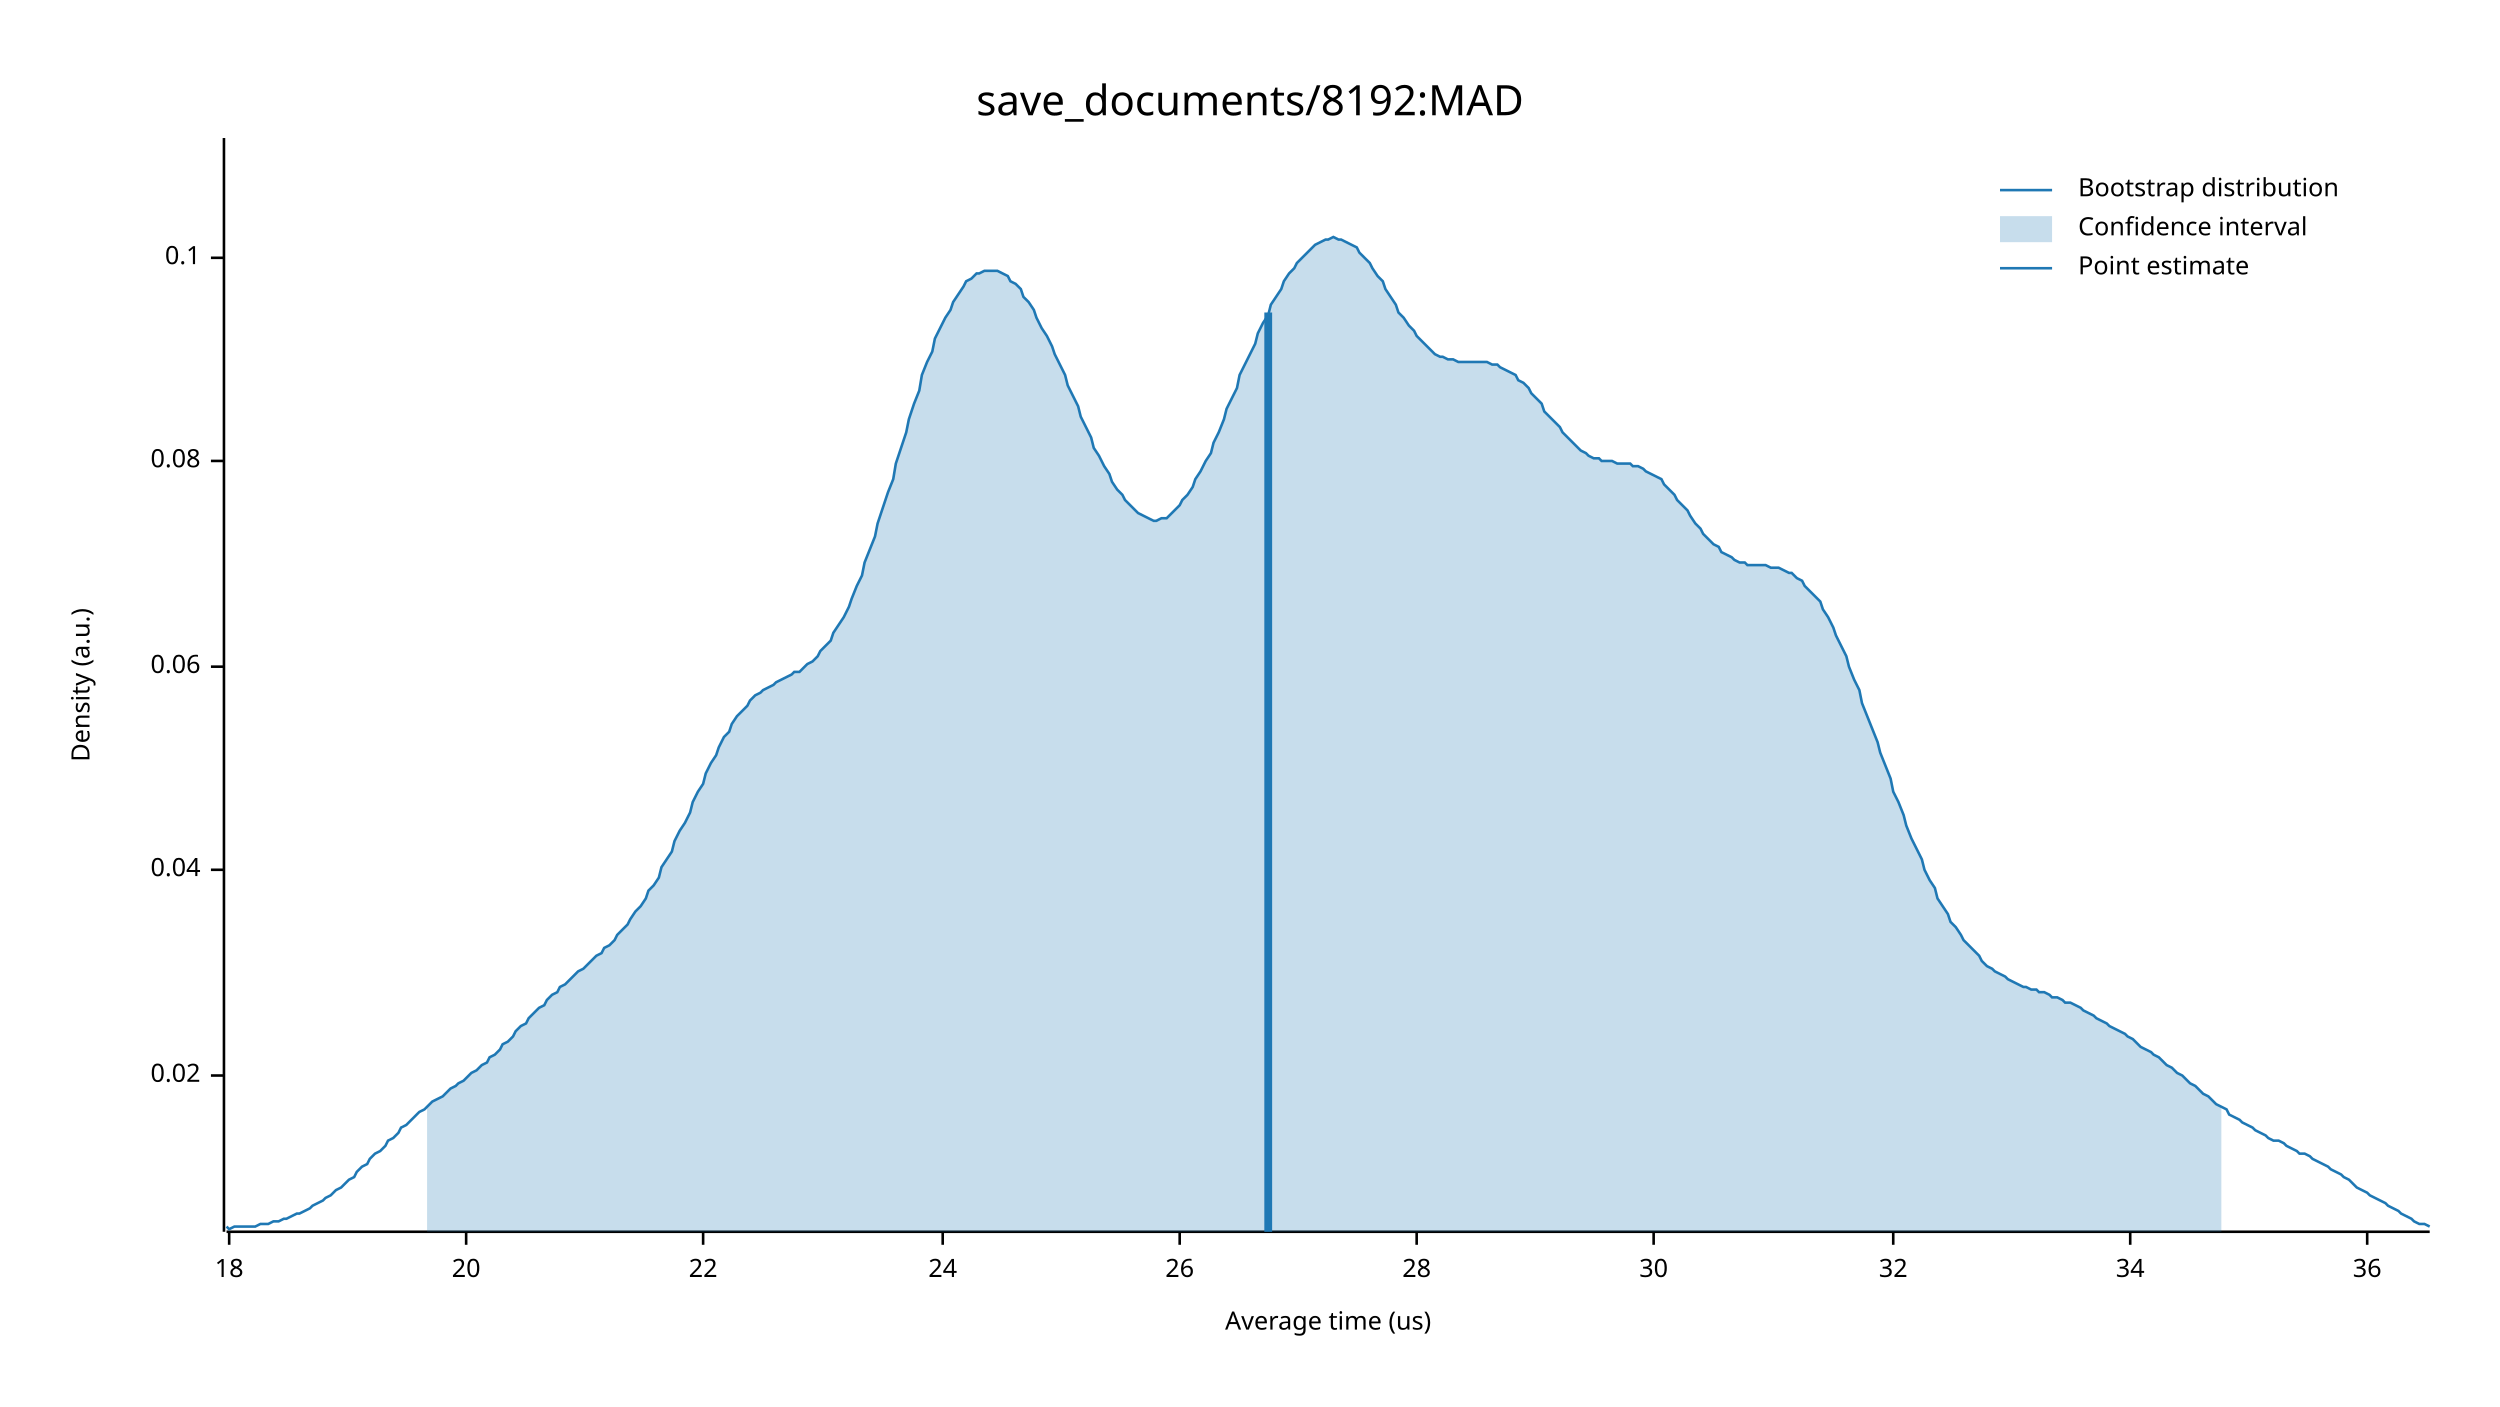
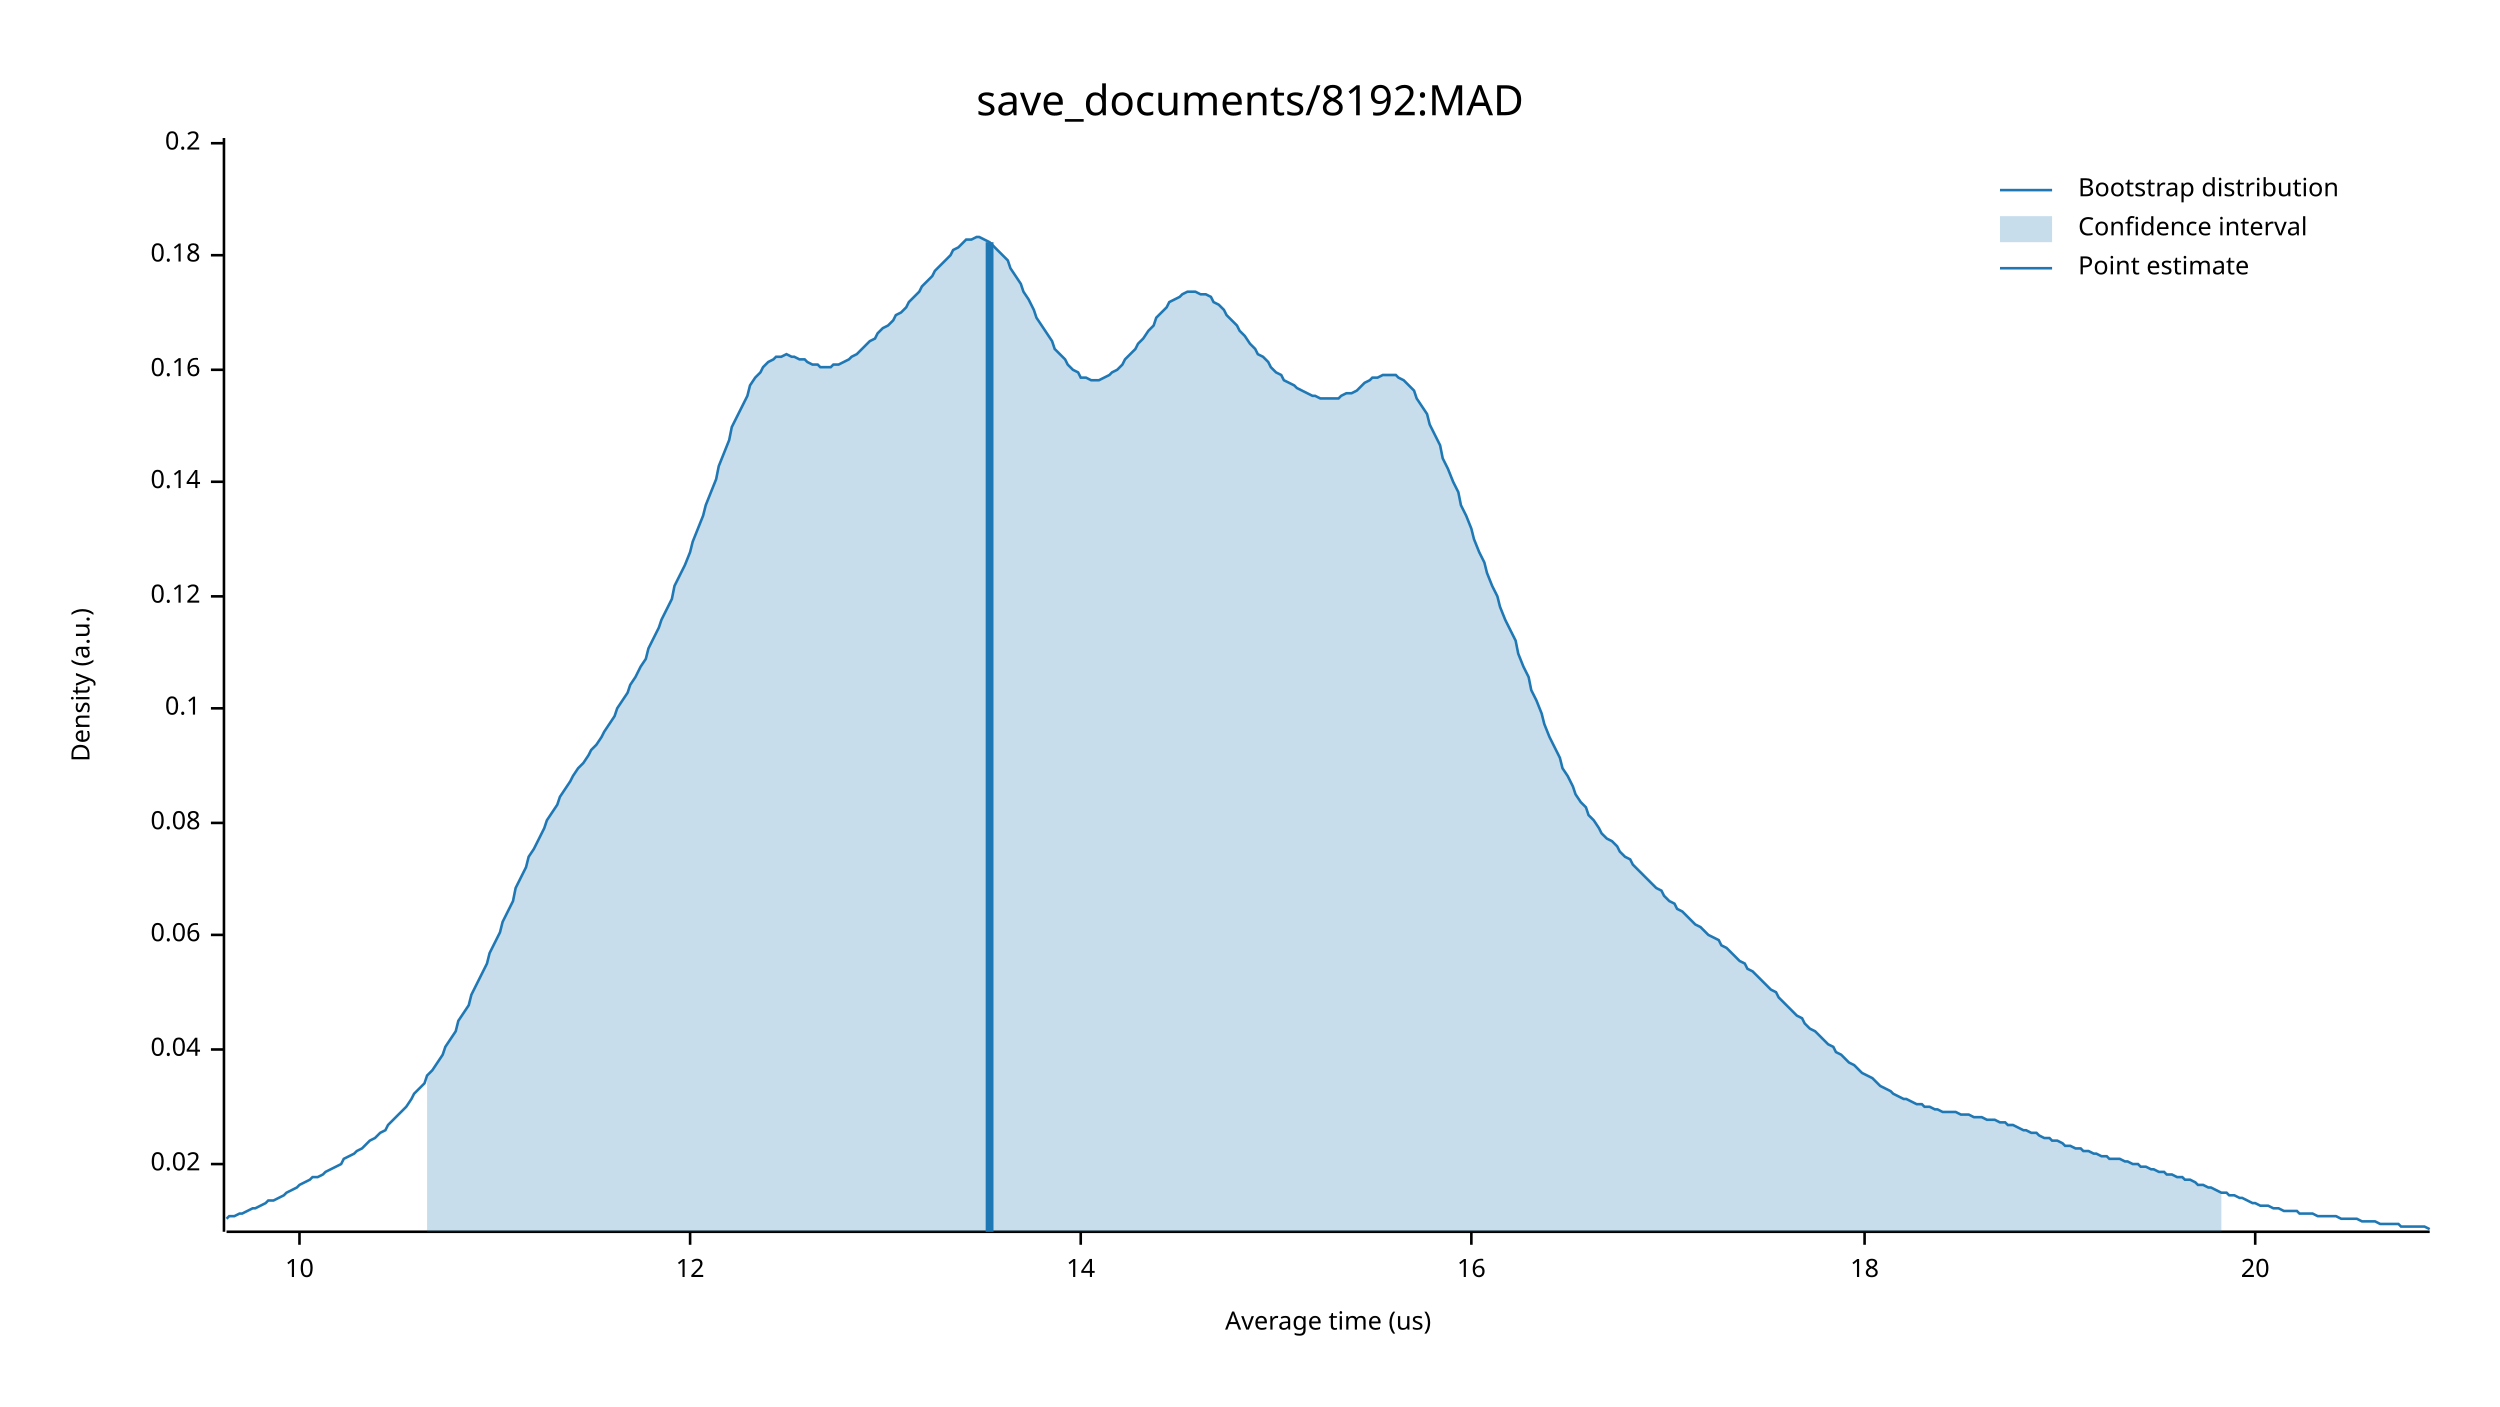
<svg xmlns="http://www.w3.org/2000/svg" width="960" height="540" viewBox="0 0 960 540">
  <text x="480" y="32" dy="0.76em" text-anchor="middle" font-family="sans-serif" font-size="16.129" opacity="1" fill="#000000">
save_documents/8192:MAD
</text>
  <text x="27" y="263" dy="0.76em" text-anchor="middle" font-family="sans-serif" font-size="9.677" opacity="1" fill="#000000" transform="rotate(270, 27, 263)">
Density (a.u.)
</text>
  <text x="510" y="513" dy="-0.5ex" text-anchor="middle" font-family="sans-serif" font-size="9.677" opacity="1" fill="#000000">
Average time (us)
</text>
  <polyline fill="none" opacity="1" stroke="#000000" stroke-width="1" points="86,53 86,473 " />
-   <text x="77" y="413" dy="0.5ex" text-anchor="end" font-family="sans-serif" font-size="9.677" opacity="1" fill="#000000">
+   <text x="77" y="447" dy="0.5ex" text-anchor="end" font-family="sans-serif" font-size="9.677" opacity="1" fill="#000000">
0.02
</text>
-   <polyline fill="none" opacity="1" stroke="#000000" stroke-width="1" points="81,413 86,413 " />
-   <text x="77" y="334" dy="0.5ex" text-anchor="end" font-family="sans-serif" font-size="9.677" opacity="1" fill="#000000">
+   <polyline fill="none" opacity="1" stroke="#000000" stroke-width="1" points="81,447 86,447 " />
+   <text x="77" y="403" dy="0.5ex" text-anchor="end" font-family="sans-serif" font-size="9.677" opacity="1" fill="#000000">
0.04
</text>
-   <polyline fill="none" opacity="1" stroke="#000000" stroke-width="1" points="81,334 86,334 " />
-   <text x="77" y="256" dy="0.5ex" text-anchor="end" font-family="sans-serif" font-size="9.677" opacity="1" fill="#000000">
+   <polyline fill="none" opacity="1" stroke="#000000" stroke-width="1" points="81,403 86,403 " />
+   <text x="77" y="359" dy="0.5ex" text-anchor="end" font-family="sans-serif" font-size="9.677" opacity="1" fill="#000000">
0.06
</text>
-   <polyline fill="none" opacity="1" stroke="#000000" stroke-width="1" points="81,256 86,256 " />
-   <text x="77" y="177" dy="0.5ex" text-anchor="end" font-family="sans-serif" font-size="9.677" opacity="1" fill="#000000">
+   <polyline fill="none" opacity="1" stroke="#000000" stroke-width="1" points="81,359 86,359 " />
+   <text x="77" y="316" dy="0.5ex" text-anchor="end" font-family="sans-serif" font-size="9.677" opacity="1" fill="#000000">
0.08
</text>
-   <polyline fill="none" opacity="1" stroke="#000000" stroke-width="1" points="81,177 86,177 " />
-   <text x="77" y="99" dy="0.5ex" text-anchor="end" font-family="sans-serif" font-size="9.677" opacity="1" fill="#000000">
+   <polyline fill="none" opacity="1" stroke="#000000" stroke-width="1" points="81,316 86,316 " />
+   <text x="77" y="272" dy="0.5ex" text-anchor="end" font-family="sans-serif" font-size="9.677" opacity="1" fill="#000000">
0.1
</text>
-   <polyline fill="none" opacity="1" stroke="#000000" stroke-width="1" points="81,99 86,99 " />
+   <polyline fill="none" opacity="1" stroke="#000000" stroke-width="1" points="81,272 86,272 " />
+   <text x="77" y="229" dy="0.5ex" text-anchor="end" font-family="sans-serif" font-size="9.677" opacity="1" fill="#000000">
+ 0.12
+ </text>
+   <polyline fill="none" opacity="1" stroke="#000000" stroke-width="1" points="81,229 86,229 " />
+   <text x="77" y="185" dy="0.5ex" text-anchor="end" font-family="sans-serif" font-size="9.677" opacity="1" fill="#000000">
+ 0.14
+ </text>
+   <polyline fill="none" opacity="1" stroke="#000000" stroke-width="1" points="81,185 86,185 " />
+   <text x="77" y="142" dy="0.5ex" text-anchor="end" font-family="sans-serif" font-size="9.677" opacity="1" fill="#000000">
+ 0.16
+ </text>
+   <polyline fill="none" opacity="1" stroke="#000000" stroke-width="1" points="81,142 86,142 " />
+   <text x="77" y="98" dy="0.5ex" text-anchor="end" font-family="sans-serif" font-size="9.677" opacity="1" fill="#000000">
+ 0.18
+ </text>
+   <polyline fill="none" opacity="1" stroke="#000000" stroke-width="1" points="81,98 86,98 " />
+   <text x="77" y="55" dy="0.5ex" text-anchor="end" font-family="sans-serif" font-size="9.677" opacity="1" fill="#000000">
+ 0.2
+ </text>
+   <polyline fill="none" opacity="1" stroke="#000000" stroke-width="1" points="81,55 86,55 " />
  <polyline fill="none" opacity="1" stroke="#000000" stroke-width="1" points="87,473 933,473 " />
-   <text x="88" y="483" dy="0.76em" text-anchor="middle" font-family="sans-serif" font-size="9.677" opacity="1" fill="#000000">
+   <text x="115" y="483" dy="0.76em" text-anchor="middle" font-family="sans-serif" font-size="9.677" opacity="1" fill="#000000">
+ 10
+ </text>
+   <polyline fill="none" opacity="1" stroke="#000000" stroke-width="1" points="115,473 115,478 " />
+   <text x="265" y="483" dy="0.76em" text-anchor="middle" font-family="sans-serif" font-size="9.677" opacity="1" fill="#000000">
+ 12
+ </text>
+   <polyline fill="none" opacity="1" stroke="#000000" stroke-width="1" points="265,473 265,478 " />
+   <text x="415" y="483" dy="0.76em" text-anchor="middle" font-family="sans-serif" font-size="9.677" opacity="1" fill="#000000">
+ 14
+ </text>
+   <polyline fill="none" opacity="1" stroke="#000000" stroke-width="1" points="415,473 415,478 " />
+   <text x="565" y="483" dy="0.76em" text-anchor="middle" font-family="sans-serif" font-size="9.677" opacity="1" fill="#000000">
+ 16
+ </text>
+   <polyline fill="none" opacity="1" stroke="#000000" stroke-width="1" points="565,473 565,478 " />
+   <text x="716" y="483" dy="0.76em" text-anchor="middle" font-family="sans-serif" font-size="9.677" opacity="1" fill="#000000">
18
</text>
-   <polyline fill="none" opacity="1" stroke="#000000" stroke-width="1" points="88,473 88,478 " />
-   <text x="179" y="483" dy="0.76em" text-anchor="middle" font-family="sans-serif" font-size="9.677" opacity="1" fill="#000000">
+   <polyline fill="none" opacity="1" stroke="#000000" stroke-width="1" points="716,473 716,478 " />
+   <text x="866" y="483" dy="0.76em" text-anchor="middle" font-family="sans-serif" font-size="9.677" opacity="1" fill="#000000">
20
</text>
-   <polyline fill="none" opacity="1" stroke="#000000" stroke-width="1" points="179,473 179,478 " />
-   <text x="270" y="483" dy="0.76em" text-anchor="middle" font-family="sans-serif" font-size="9.677" opacity="1" fill="#000000">
- 22
- </text>
-   <polyline fill="none" opacity="1" stroke="#000000" stroke-width="1" points="270,473 270,478 " />
-   <text x="362" y="483" dy="0.76em" text-anchor="middle" font-family="sans-serif" font-size="9.677" opacity="1" fill="#000000">
- 24
- </text>
-   <polyline fill="none" opacity="1" stroke="#000000" stroke-width="1" points="362,473 362,478 " />
-   <text x="453" y="483" dy="0.76em" text-anchor="middle" font-family="sans-serif" font-size="9.677" opacity="1" fill="#000000">
- 26
- </text>
-   <polyline fill="none" opacity="1" stroke="#000000" stroke-width="1" points="453,473 453,478 " />
-   <text x="544" y="483" dy="0.76em" text-anchor="middle" font-family="sans-serif" font-size="9.677" opacity="1" fill="#000000">
- 28
- </text>
-   <polyline fill="none" opacity="1" stroke="#000000" stroke-width="1" points="544,473 544,478 " />
-   <text x="635" y="483" dy="0.76em" text-anchor="middle" font-family="sans-serif" font-size="9.677" opacity="1" fill="#000000">
- 30
- </text>
-   <polyline fill="none" opacity="1" stroke="#000000" stroke-width="1" points="635,473 635,478 " />
-   <text x="727" y="483" dy="0.76em" text-anchor="middle" font-family="sans-serif" font-size="9.677" opacity="1" fill="#000000">
- 32
- </text>
-   <polyline fill="none" opacity="1" stroke="#000000" stroke-width="1" points="727,473 727,478 " />
-   <text x="818" y="483" dy="0.76em" text-anchor="middle" font-family="sans-serif" font-size="9.677" opacity="1" fill="#000000">
- 34
- </text>
-   <polyline fill="none" opacity="1" stroke="#000000" stroke-width="1" points="818,473 818,478 " />
-   <text x="909" y="483" dy="0.76em" text-anchor="middle" font-family="sans-serif" font-size="9.677" opacity="1" fill="#000000">
- 36
- </text>
-   <polyline fill="none" opacity="1" stroke="#000000" stroke-width="1" points="909,473 909,478 " />
-   <polyline fill="none" opacity="1" stroke="#1F78B4" stroke-width="1" points="87,471 88,472 90,471 92,471 93,471 95,471 97,471 98,471 100,470 102,470 103,470 105,469 107,469 109,468 110,468 112,467 114,466 115,466 117,465 119,464 120,463 122,462 124,461 125,460 127,459 129,457 131,456 132,455 134,453 136,452 137,450 139,448 141,447 142,445 144,443 146,442 148,440 149,438 151,437 153,435 154,433 156,432 158,430 159,429 161,427 163,426 164,425 166,423 168,422 170,421 171,420 173,418 175,417 176,416 178,415 180,413 181,412 183,411 185,409 187,408 188,406 190,405 192,403 193,401 195,400 197,398 198,396 200,394 202,393 203,391 205,389 207,387 209,386 210,384 212,382 214,381 215,379 217,378 219,376 220,375 222,373 224,372 226,370 227,369 229,367 231,366 232,364 234,363 236,361 237,359 239,357 241,355 242,353 244,350 246,348 248,345 249,342 251,340 253,337 254,333 256,330 258,327 259,323 261,319 263,316 265,312 266,308 268,304 270,301 271,297 273,293 275,290 276,287 278,283 280,281 281,278 283,275 285,273 287,271 288,269 290,267 292,266 293,265 295,264 297,263 298,262 300,261 302,260 304,259 305,258 307,258 309,256 310,255 312,254 314,252 315,250 317,248 319,246 320,243 322,240 324,237 326,233 327,230 329,225 331,221 332,216 334,211 336,206 337,201 339,195 341,189 343,184 344,178 346,172 348,166 349,161 351,155 353,150 354,144 356,139 358,135 359,130 361,126 363,122 365,119 366,116 368,113 370,110 371,108 373,107 375,105 376,105 378,104 380,104 381,104 383,104 385,105 387,106 388,108 390,109 392,111 393,114 395,116 397,119 398,122 400,126 402,129 404,133 405,136 407,140 409,144 410,148 412,152 414,156 415,160 417,164 419,168 420,172 422,175 424,179 426,182 427,185 429,188 431,190 432,192 434,194 436,196 437,197 439,198 441,199 443,200 444,200 446,199 448,199 449,198 451,196 453,194 454,192 456,190 458,187 459,184 461,181 463,177 465,174 466,170 468,166 470,161 471,157 473,153 475,149 476,144 478,140 480,136 482,132 483,128 485,124 487,121 488,117 490,114 492,111 493,108 495,105 497,103 498,101 500,99 502,97 504,95 505,94 507,93 509,92 510,92 512,91 514,92 515,92 517,93 519,94 521,95 522,97 524,99 526,101 527,103 529,106 531,108 532,111 534,114 536,117 537,120 539,122 541,125 543,127 544,129 546,131 548,133 549,134 551,136 553,137 554,137 556,138 558,138 560,139 561,139 563,139 565,139 566,139 568,139 570,139 571,139 573,140 575,140 576,141 578,142 580,143 582,144 583,146 585,147 587,149 588,151 590,153 592,155 593,158 595,160 597,162 599,164 600,166 602,168 604,170 605,171 607,173 609,174 610,175 612,176 614,176 615,177 617,177 619,177 621,178 622,178 624,178 626,178 627,179 629,179 631,180 632,181 634,182 636,183 638,184 639,186 641,188 643,190 644,192 646,194 648,196 649,198 651,201 653,203 654,205 656,207 658,209 660,210 661,212 663,213 665,214 666,215 668,216 670,216 671,217 673,217 675,217 676,217 678,217 680,218 682,218 683,218 685,219 687,220 688,220 690,222 692,223 693,225 695,227 697,229 699,231 700,234 702,237 704,241 705,244 707,248 709,252 710,256 712,261 714,265 715,270 717,275 719,280 721,285 722,289 724,294 726,299 727,304 729,308 731,313 732,317 734,322 736,326 738,330 739,334 741,338 743,341 744,345 746,348 748,351 749,354 751,356 753,359 754,361 756,363 758,365 760,367 761,369 763,371 765,372 766,373 768,374 770,375 771,376 773,377 775,378 777,379 778,379 780,380 782,380 783,381 785,381 787,382 788,383 790,383 792,384 793,385 795,385 797,386 799,387 800,388 802,389 804,390 805,391 807,392 809,393 810,394 812,395 814,396 816,397 817,398 819,399 821,401 822,402 824,403 826,404 827,405 829,406 831,408 832,409 834,410 836,412 838,413 839,414 841,416 843,417 844,418 846,420 848,421 849,422 851,424 853,425 855,426 856,428 858,429 860,430 861,431 863,432 865,433 866,434 868,435 870,436 871,437 873,438 875,438 877,439 878,440 880,441 882,442 883,443 885,443 887,444 888,445 890,446 892,447 894,448 895,449 897,450 899,451 900,452 902,453 904,455 905,456 907,457 909,458 910,459 912,460 914,461 916,462 917,463 919,464 921,465 922,466 924,467 926,468 927,469 929,470 931,470 933,471 " />
-   <polygon opacity="0.25" fill="#1F78B4" points="164,425 166,423 168,422 170,421 171,420 173,418 175,417 176,416 178,415 180,413 181,412 183,411 185,409 187,408 188,406 190,405 192,403 193,401 195,400 197,398 198,396 200,394 202,393 203,391 205,389 207,387 209,386 210,384 212,382 214,381 215,379 217,378 219,376 220,375 222,373 224,372 226,370 227,369 229,367 231,366 232,364 234,363 236,361 237,359 239,357 241,355 242,353 244,350 246,348 248,345 249,342 251,340 253,337 254,333 256,330 258,327 259,323 261,319 263,316 265,312 266,308 268,304 270,301 271,297 273,293 275,290 276,287 278,283 280,281 281,278 283,275 285,273 287,271 288,269 290,267 292,266 293,265 295,264 297,263 298,262 300,261 302,260 304,259 305,258 307,258 309,256 310,255 312,254 314,252 315,250 317,248 319,246 320,243 322,240 324,237 326,233 327,230 329,225 331,221 332,216 334,211 336,206 337,201 339,195 341,189 343,184 344,178 346,172 348,166 349,161 351,155 353,150 354,144 356,139 358,135 359,130 361,126 363,122 365,119 366,116 368,113 370,110 371,108 373,107 375,105 376,105 378,104 380,104 381,104 383,104 385,105 387,106 388,108 390,109 392,111 393,114 395,116 397,119 398,122 400,126 402,129 404,133 405,136 407,140 409,144 410,148 412,152 414,156 415,160 417,164 419,168 420,172 422,175 424,179 426,182 427,185 429,188 431,190 432,192 434,194 436,196 437,197 439,198 441,199 443,200 444,200 446,199 448,199 449,198 451,196 453,194 454,192 456,190 458,187 459,184 461,181 463,177 465,174 466,170 468,166 470,161 471,157 473,153 475,149 476,144 478,140 480,136 482,132 483,128 485,124 487,121 488,117 490,114 492,111 493,108 495,105 497,103 498,101 500,99 502,97 504,95 505,94 507,93 509,92 510,92 512,91 514,92 515,92 517,93 519,94 521,95 522,97 524,99 526,101 527,103 529,106 531,108 532,111 534,114 536,117 537,120 539,122 541,125 543,127 544,129 546,131 548,133 549,134 551,136 553,137 554,137 556,138 558,138 560,139 561,139 563,139 565,139 566,139 568,139 570,139 571,139 573,140 575,140 576,141 578,142 580,143 582,144 583,146 585,147 587,149 588,151 590,153 592,155 593,158 595,160 597,162 599,164 600,166 602,168 604,170 605,171 607,173 609,174 610,175 612,176 614,176 615,177 617,177 619,177 621,178 622,178 624,178 626,178 627,179 629,179 631,180 632,181 634,182 636,183 638,184 639,186 641,188 643,190 644,192 646,194 648,196 649,198 651,201 653,203 654,205 656,207 658,209 660,210 661,212 663,213 665,214 666,215 668,216 670,216 671,217 673,217 675,217 676,217 678,217 680,218 682,218 683,218 685,219 687,220 688,220 690,222 692,223 693,225 695,227 697,229 699,231 700,234 702,237 704,241 705,244 707,248 709,252 710,256 712,261 714,265 715,270 717,275 719,280 721,285 722,289 724,294 726,299 727,304 729,308 731,313 732,317 734,322 736,326 738,330 739,334 741,338 743,341 744,345 746,348 748,351 749,354 751,356 753,359 754,361 756,363 758,365 760,367 761,369 763,371 765,372 766,373 768,374 770,375 771,376 773,377 775,378 777,379 778,379 780,380 782,380 783,381 785,381 787,382 788,383 790,383 792,384 793,385 795,385 797,386 799,387 800,388 802,389 804,390 805,391 807,392 809,393 810,394 812,395 814,396 816,397 817,398 819,399 821,401 822,402 824,403 826,404 827,405 829,406 831,408 832,409 834,410 836,412 838,413 839,414 841,416 843,417 844,418 846,420 848,421 849,422 851,424 853,425 853,473 164,473 " />
-   <polyline fill="none" opacity="1" stroke="#1F78B4" stroke-width="3" points="487,473 487,120 " />
+   <polyline fill="none" opacity="1" stroke="#000000" stroke-width="1" points="866,473 866,478 " />
+   <polyline fill="none" opacity="1" stroke="#1F78B4" stroke-width="1" points="87,468 88,467 90,467 92,466 93,466 95,465 97,464 98,464 100,463 102,462 103,461 105,461 107,460 109,459 110,458 112,457 114,456 115,455 117,454 119,453 120,452 122,452 124,451 125,450 127,449 129,448 131,447 132,445 134,444 136,443 137,442 139,441 141,439 142,438 144,437 146,435 148,434 149,432 151,430 153,428 154,427 156,425 158,422 159,420 161,418 163,416 164,413 166,411 168,408 170,405 171,402 173,399 175,396 176,392 178,389 180,386 181,382 183,378 185,374 187,370 188,366 190,362 192,358 193,354 195,350 197,346 198,341 200,337 202,333 203,329 205,326 207,322 209,318 210,315 212,312 214,309 215,306 217,303 219,300 220,298 222,295 224,293 226,290 227,288 229,286 231,283 232,281 234,278 236,275 237,272 239,269 241,266 242,263 244,260 246,256 248,253 249,249 251,245 253,241 254,238 256,234 258,230 259,225 261,221 263,217 265,212 266,208 268,203 270,198 271,194 273,189 275,184 276,179 278,174 280,169 281,164 283,160 285,156 287,152 288,148 290,145 292,143 293,141 295,139 297,138 298,137 300,137 302,136 304,137 305,137 307,138 309,138 310,139 312,140 314,140 315,141 317,141 319,141 320,140 322,140 324,139 326,138 327,137 329,136 331,134 332,133 334,131 336,130 337,128 339,126 341,125 343,123 344,121 346,120 348,118 349,116 351,114 353,112 354,110 356,108 358,106 359,104 361,102 363,100 365,98 366,96 368,95 370,93 371,92 373,92 375,91 376,91 378,92 380,93 381,94 383,96 385,98 387,100 388,103 390,106 392,109 393,112 395,115 397,119 398,122 400,125 402,128 404,131 405,134 407,136 409,138 410,140 412,142 414,143 415,145 417,145 419,146 420,146 422,146 424,145 426,144 427,143 429,142 431,140 432,138 434,136 436,134 437,132 439,130 441,127 443,125 444,122 446,120 448,118 449,116 451,115 453,114 454,113 456,112 458,112 459,112 461,113 463,113 465,114 466,116 468,117 470,119 471,121 473,123 475,125 476,127 478,129 480,132 482,134 483,136 485,137 487,139 488,141 490,143 492,144 493,146 495,147 497,148 498,149 500,150 502,151 504,152 505,152 507,153 509,153 510,153 512,153 514,153 515,152 517,151 519,151 521,150 522,149 524,147 526,146 527,145 529,145 531,144 532,144 534,144 536,144 537,145 539,146 541,148 543,150 544,153 546,156 548,159 549,163 551,167 553,171 554,176 556,180 558,185 560,189 561,194 563,198 565,203 566,207 568,212 570,216 571,220 573,225 575,229 576,233 578,238 580,242 582,246 583,251 585,256 587,260 588,265 590,269 592,274 593,278 595,283 597,287 599,291 600,295 602,298 604,302 605,305 607,308 609,310 610,313 612,315 614,318 615,320 617,322 619,323 621,325 622,327 624,329 626,330 627,332 629,334 631,336 632,337 634,339 636,341 638,342 639,344 641,346 643,347 644,349 646,350 648,352 649,353 651,355 653,356 654,357 656,359 658,360 660,361 661,363 663,364 665,366 666,367 668,369 670,370 671,372 673,373 675,375 676,376 678,378 680,380 682,381 683,383 685,385 687,387 688,388 690,390 692,391 693,393 695,395 697,396 699,398 700,399 702,401 704,402 705,404 707,405 709,407 710,408 712,409 714,411 715,412 717,413 719,414 721,416 722,417 724,418 726,419 727,420 729,421 731,422 732,422 734,423 736,424 738,424 739,425 741,425 743,426 744,426 746,427 748,427 749,427 751,427 753,428 754,428 756,428 758,429 760,429 761,429 763,430 765,430 766,430 768,431 770,431 771,432 773,432 775,433 777,434 778,434 780,435 782,435 783,436 785,437 787,437 788,438 790,438 792,439 793,440 795,440 797,441 799,441 800,442 802,442 804,443 805,443 807,444 809,444 810,445 812,445 814,445 816,446 817,446 819,447 821,447 822,448 824,448 826,449 827,449 829,450 831,450 832,451 834,451 836,452 838,452 839,453 841,453 843,454 844,455 846,455 848,456 849,456 851,457 853,458 855,458 856,459 858,459 860,460 861,460 863,461 865,462 866,462 868,463 870,463 871,463 873,464 875,464 877,465 878,465 880,465 882,465 883,466 885,466 887,466 888,466 890,467 892,467 894,467 895,467 897,467 899,468 900,468 902,468 904,468 905,468 907,469 909,469 910,469 912,469 914,470 916,470 917,470 919,470 921,470 922,471 924,471 926,471 927,471 929,471 931,471 933,472 " />
+   <polygon opacity="0.25" fill="#1F78B4" points="164,413 166,411 168,408 170,405 171,402 173,399 175,396 176,392 178,389 180,386 181,382 183,378 185,374 187,370 188,366 190,362 192,358 193,354 195,350 197,346 198,341 200,337 202,333 203,329 205,326 207,322 209,318 210,315 212,312 214,309 215,306 217,303 219,300 220,298 222,295 224,293 226,290 227,288 229,286 231,283 232,281 234,278 236,275 237,272 239,269 241,266 242,263 244,260 246,256 248,253 249,249 251,245 253,241 254,238 256,234 258,230 259,225 261,221 263,217 265,212 266,208 268,203 270,198 271,194 273,189 275,184 276,179 278,174 280,169 281,164 283,160 285,156 287,152 288,148 290,145 292,143 293,141 295,139 297,138 298,137 300,137 302,136 304,137 305,137 307,138 309,138 310,139 312,140 314,140 315,141 317,141 319,141 320,140 322,140 324,139 326,138 327,137 329,136 331,134 332,133 334,131 336,130 337,128 339,126 341,125 343,123 344,121 346,120 348,118 349,116 351,114 353,112 354,110 356,108 358,106 359,104 361,102 363,100 365,98 366,96 368,95 370,93 371,92 373,92 375,91 376,91 378,92 380,93 381,94 383,96 385,98 387,100 388,103 390,106 392,109 393,112 395,115 397,119 398,122 400,125 402,128 404,131 405,134 407,136 409,138 410,140 412,142 414,143 415,145 417,145 419,146 420,146 422,146 424,145 426,144 427,143 429,142 431,140 432,138 434,136 436,134 437,132 439,130 441,127 443,125 444,122 446,120 448,118 449,116 451,115 453,114 454,113 456,112 458,112 459,112 461,113 463,113 465,114 466,116 468,117 470,119 471,121 473,123 475,125 476,127 478,129 480,132 482,134 483,136 485,137 487,139 488,141 490,143 492,144 493,146 495,147 497,148 498,149 500,150 502,151 504,152 505,152 507,153 509,153 510,153 512,153 514,153 515,152 517,151 519,151 521,150 522,149 524,147 526,146 527,145 529,145 531,144 532,144 534,144 536,144 537,145 539,146 541,148 543,150 544,153 546,156 548,159 549,163 551,167 553,171 554,176 556,180 558,185 560,189 561,194 563,198 565,203 566,207 568,212 570,216 571,220 573,225 575,229 576,233 578,238 580,242 582,246 583,251 585,256 587,260 588,265 590,269 592,274 593,278 595,283 597,287 599,291 600,295 602,298 604,302 605,305 607,308 609,310 610,313 612,315 614,318 615,320 617,322 619,323 621,325 622,327 624,329 626,330 627,332 629,334 631,336 632,337 634,339 636,341 638,342 639,344 641,346 643,347 644,349 646,350 648,352 649,353 651,355 653,356 654,357 656,359 658,360 660,361 661,363 663,364 665,366 666,367 668,369 670,370 671,372 673,373 675,375 676,376 678,378 680,380 682,381 683,383 685,385 687,387 688,388 690,390 692,391 693,393 695,395 697,396 699,398 700,399 702,401 704,402 705,404 707,405 709,407 710,408 712,409 714,411 715,412 717,413 719,414 721,416 722,417 724,418 726,419 727,420 729,421 731,422 732,422 734,423 736,424 738,424 739,425 741,425 743,426 744,426 746,427 748,427 749,427 751,427 753,428 754,428 756,428 758,429 760,429 761,429 763,430 765,430 766,430 768,431 770,431 771,432 773,432 775,433 777,434 778,434 780,435 782,435 783,436 785,437 787,437 788,438 790,438 792,439 793,440 795,440 797,441 799,441 800,442 802,442 804,443 805,443 807,444 809,444 810,445 812,445 814,445 816,446 817,446 819,447 821,447 822,448 824,448 826,449 827,449 829,450 831,450 832,451 834,451 836,452 838,452 839,453 841,453 843,454 844,455 846,455 848,456 849,456 851,457 853,458 853,473 164,473 " />
+   <polyline fill="none" opacity="1" stroke="#1F78B4" stroke-width="3" points="380,473 380,93 " />
  <text x="798" y="68" dy="0.76em" text-anchor="start" font-family="sans-serif" font-size="9.677" opacity="1" fill="#000000">
Bootstrap distribution
</text>
  <text x="798" y="83" dy="0.76em" text-anchor="start" font-family="sans-serif" font-size="9.677" opacity="1" fill="#000000">
Confidence interval
</text>
  <text x="798" y="98" dy="0.76em" text-anchor="start" font-family="sans-serif" font-size="9.677" opacity="1" fill="#000000">
Point estimate
</text>
  <polyline fill="none" opacity="1" stroke="#1F78B4" stroke-width="1" points="768,73 788,73 " />
  <rect x="768" y="83" width="20" height="10" opacity="0.25" fill="#1F78B4" stroke="none" />
  <polyline fill="none" opacity="1" stroke="#1F78B4" stroke-width="1" points="768,103 788,103 " />
</svg>
